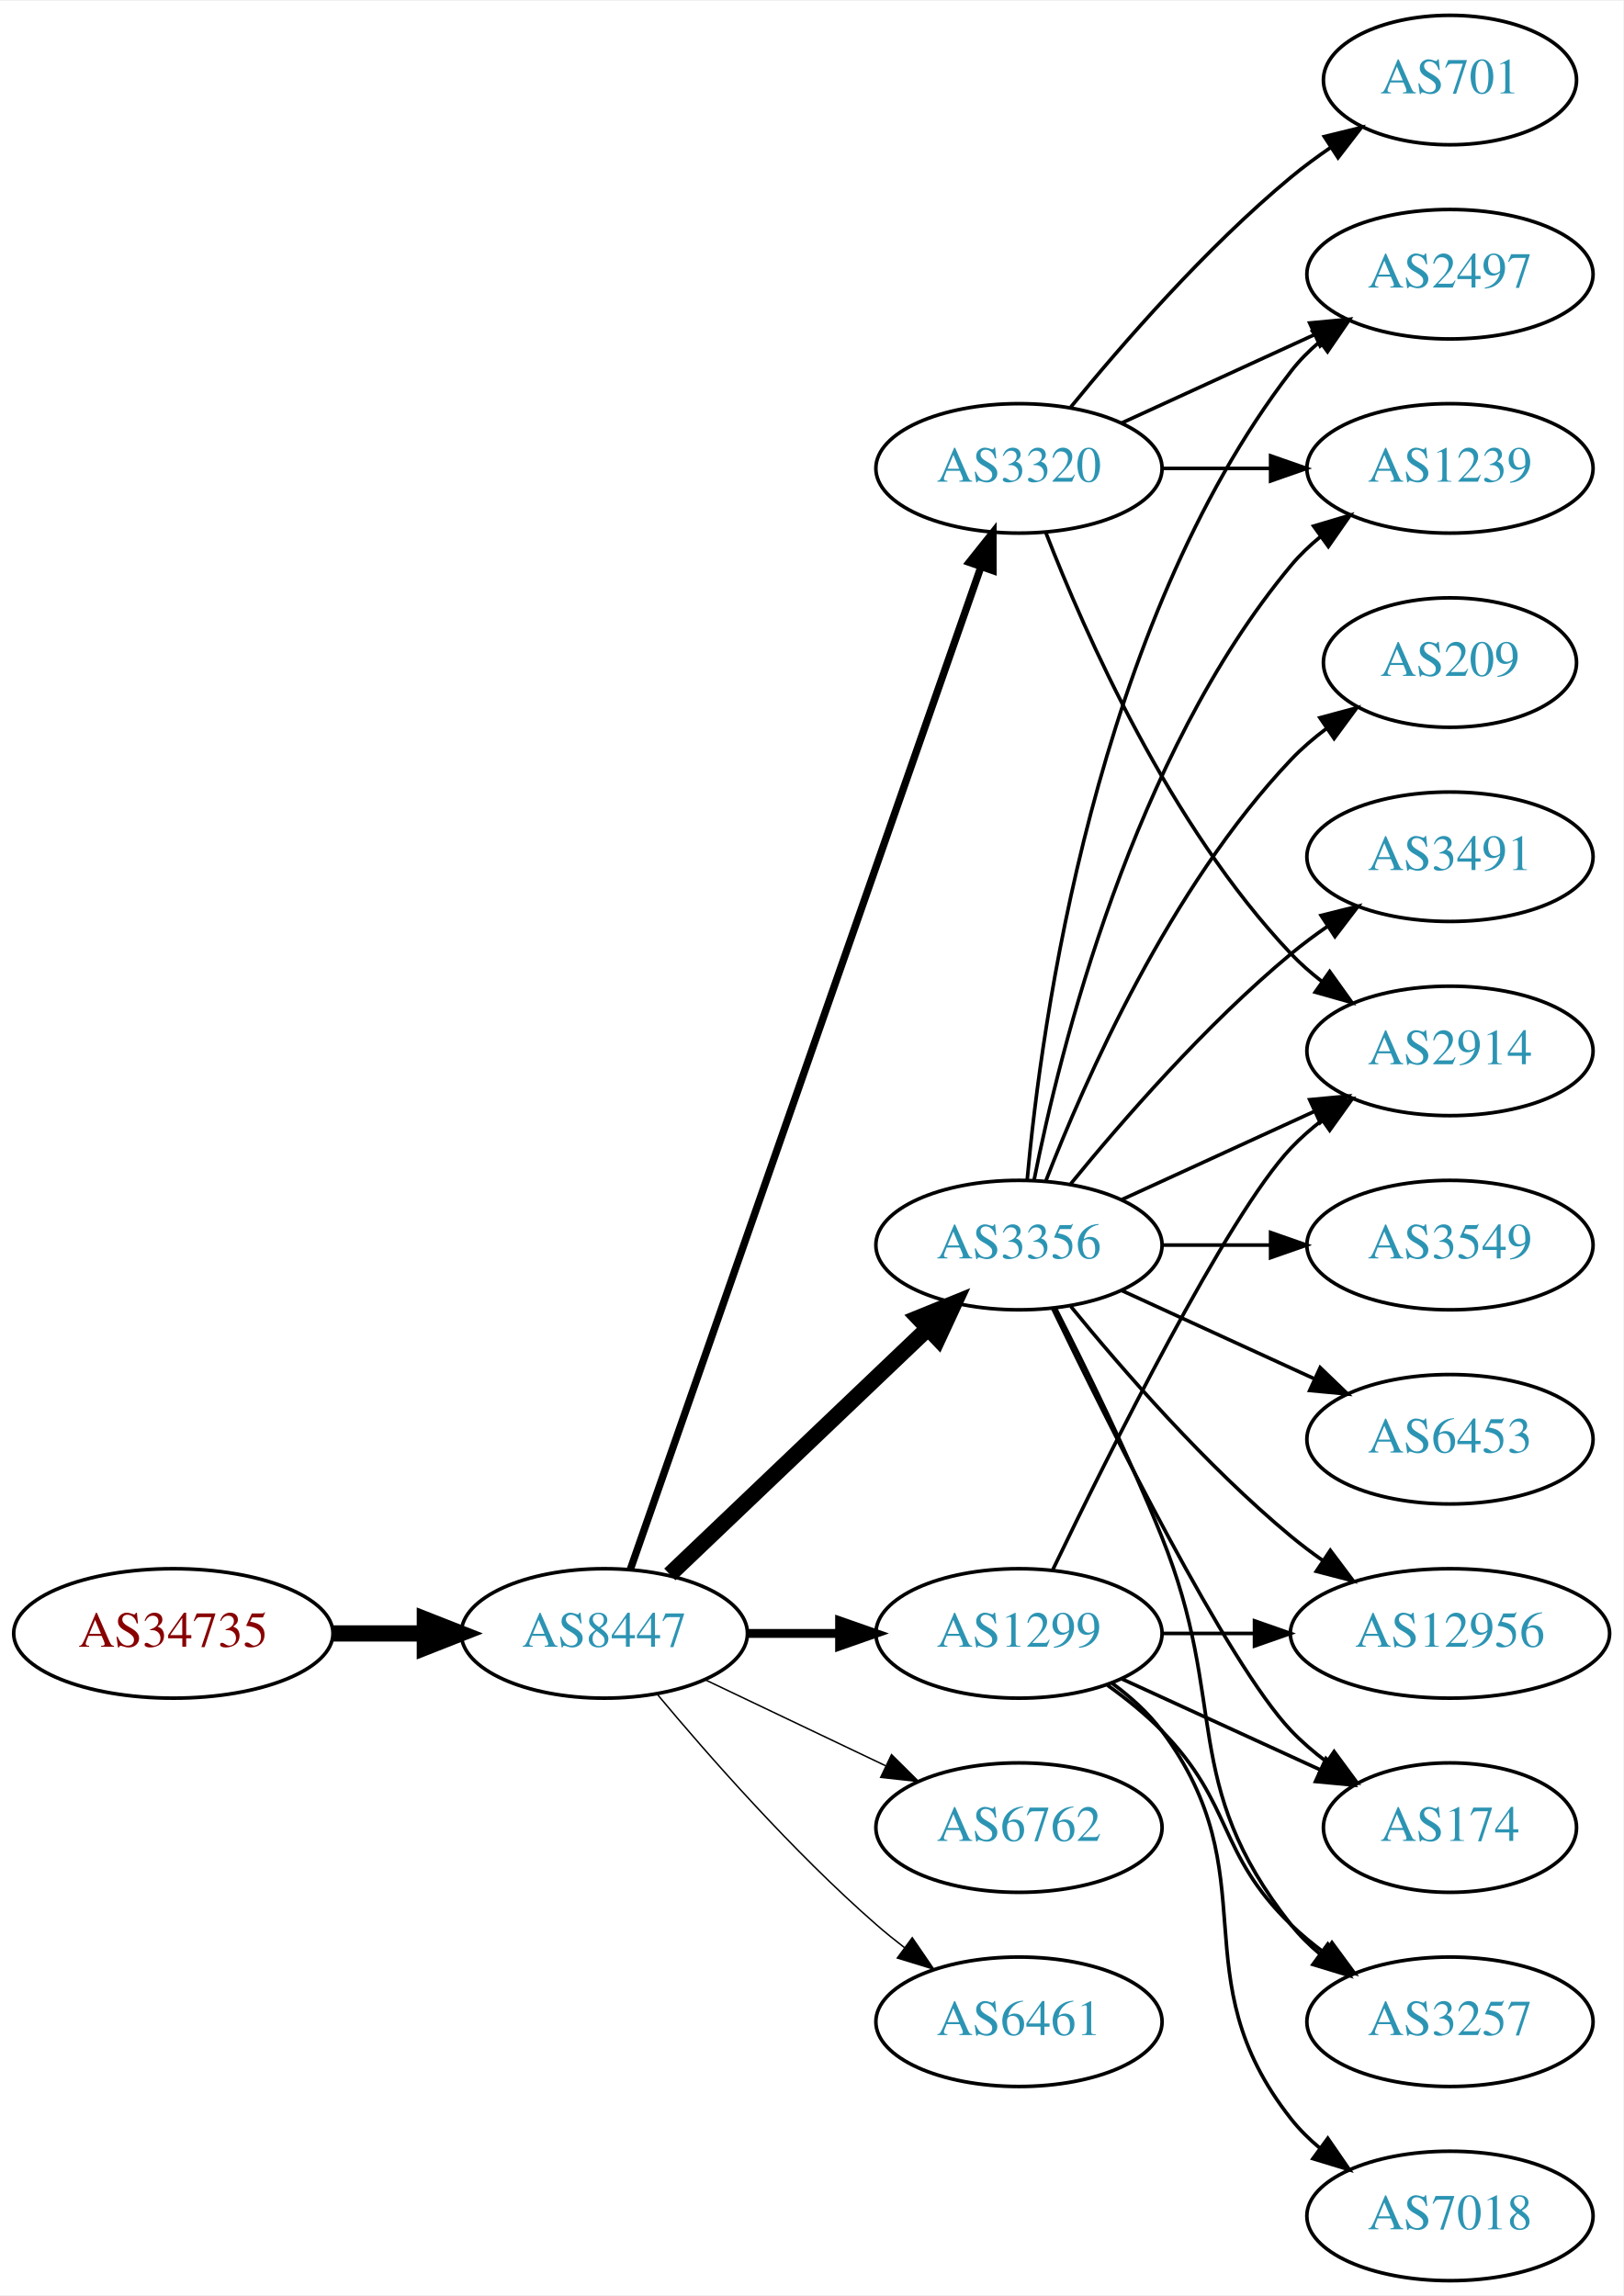
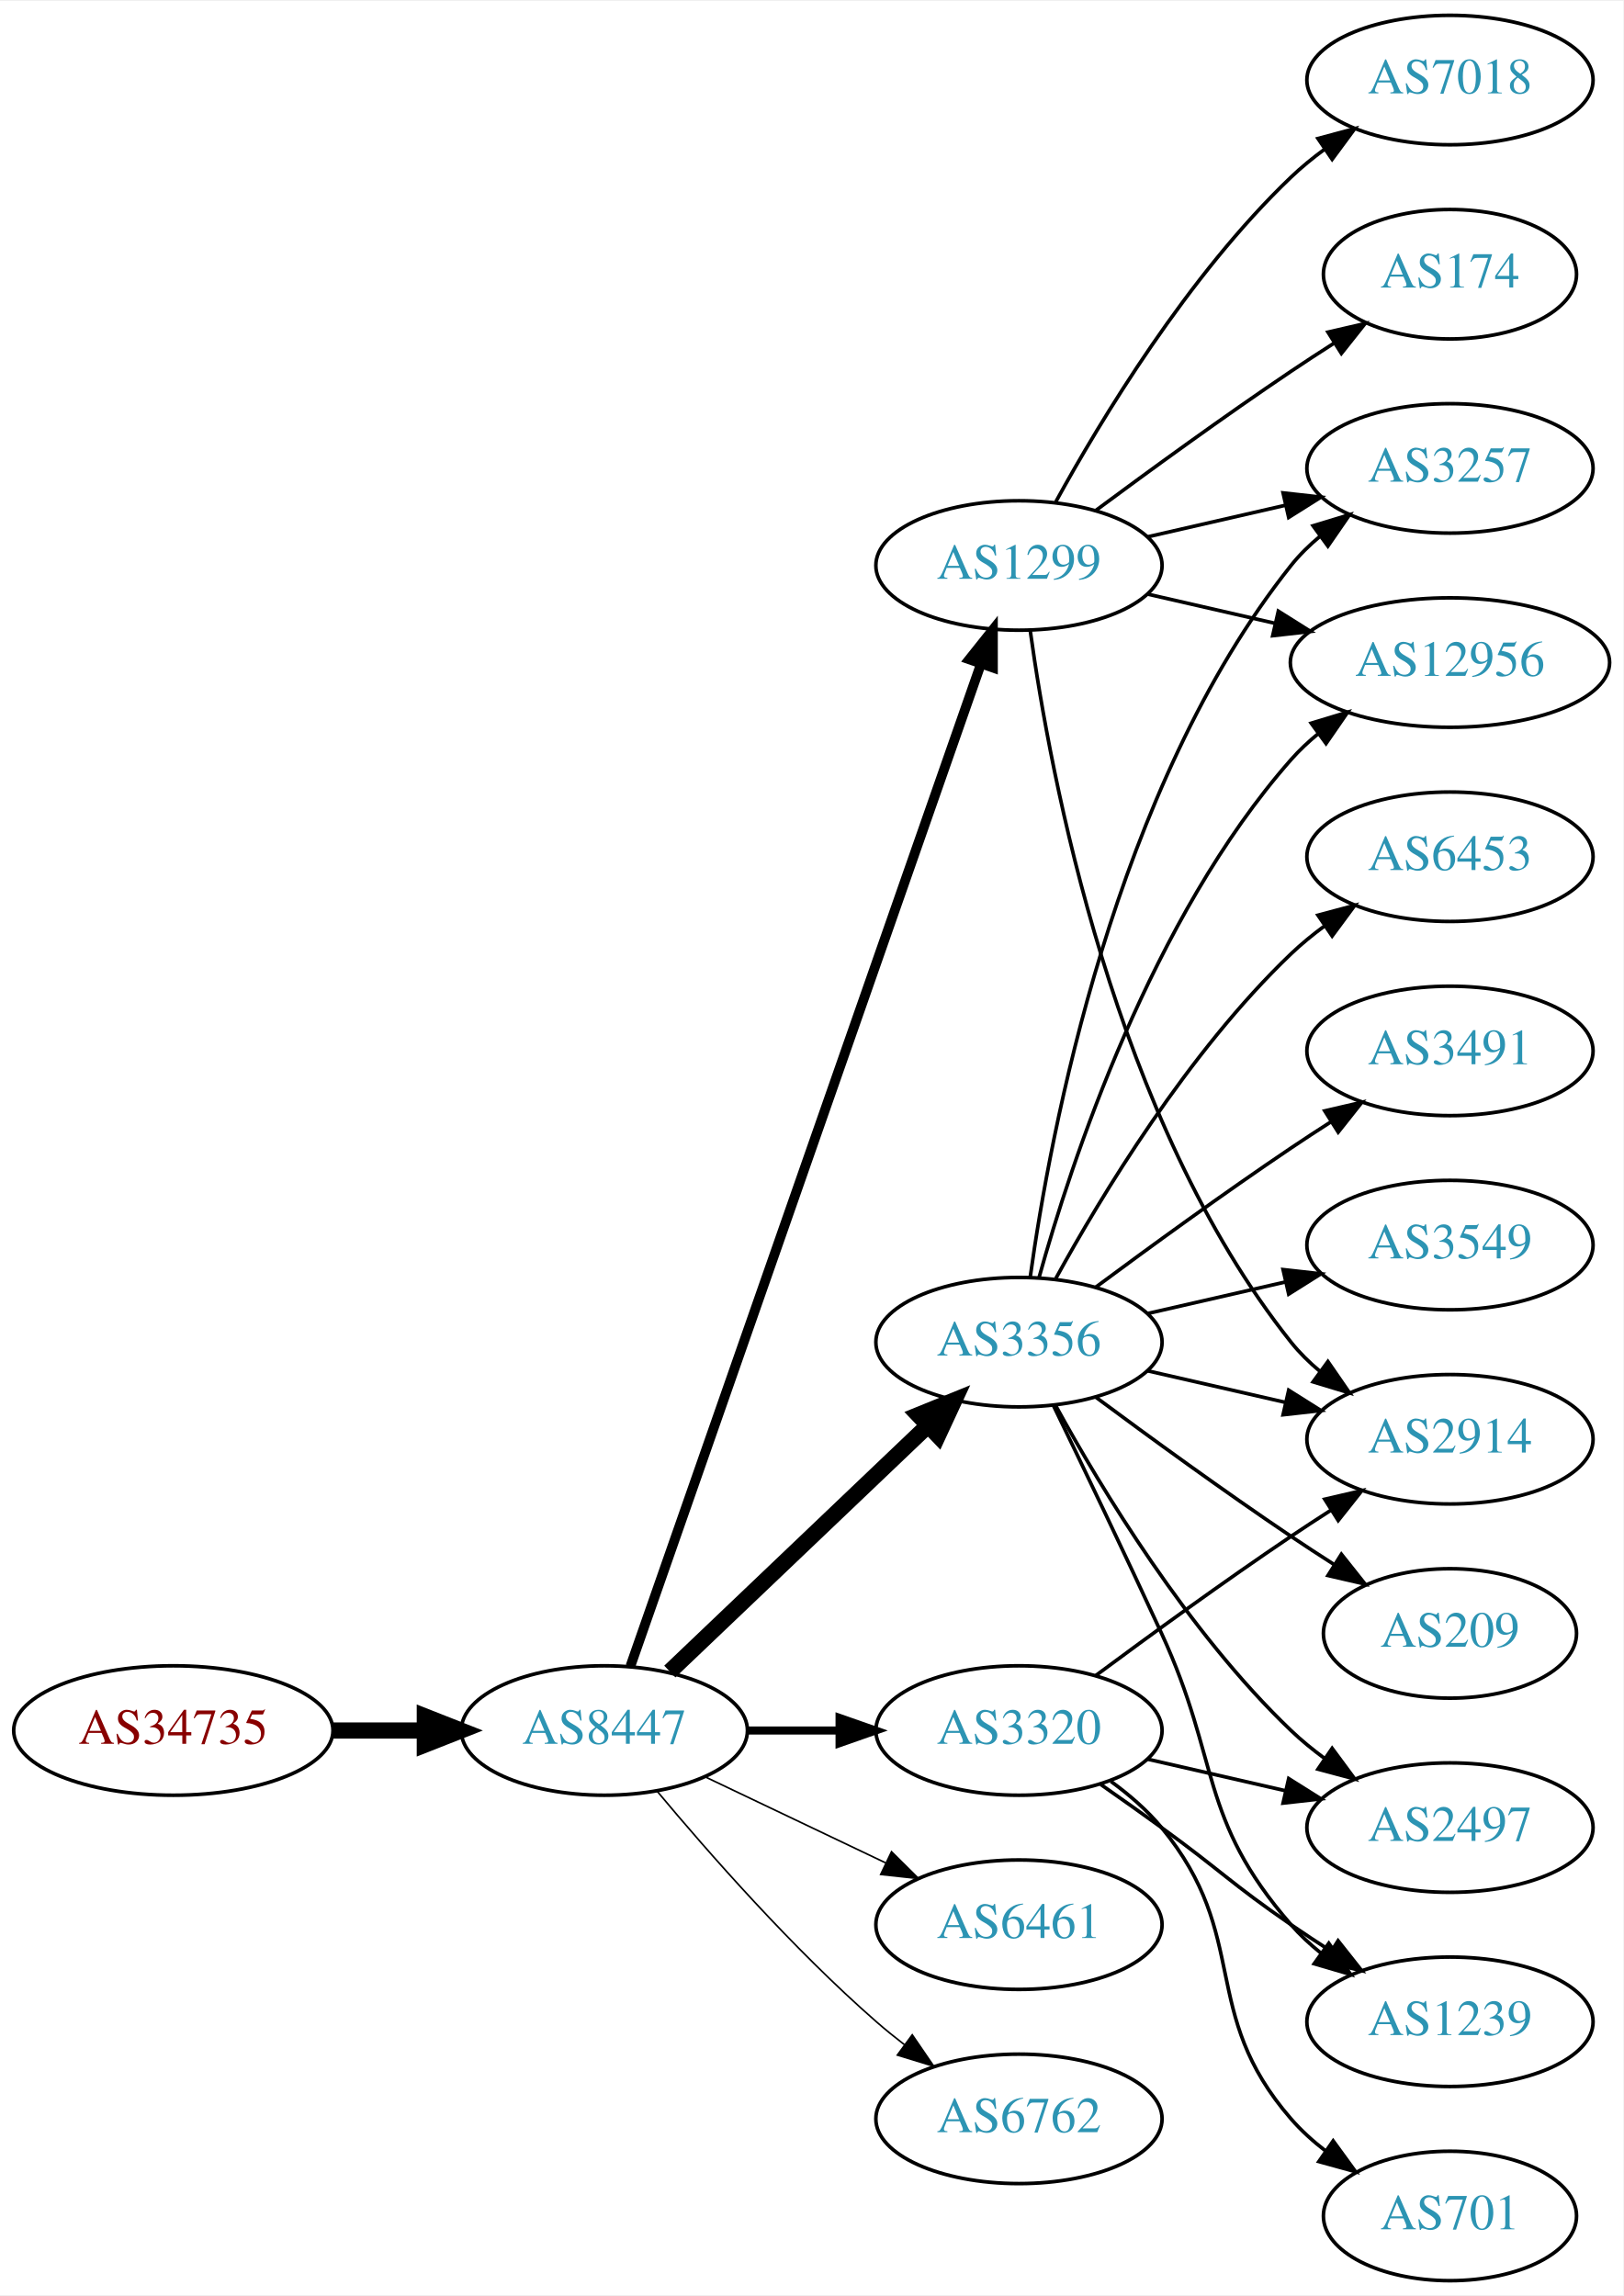
<svg xmlns="http://www.w3.org/2000/svg" xmlns:xlink="http://www.w3.org/1999/xlink" width="451pt" height="638pt" viewBox="0.00 0.00 451.37 638.00">
  <g id="graph0" class="graph" transform="scale(1 1) rotate(0) translate(4 634)">
    <polygon fill="white" stroke="none" points="-4,4 -4,-634 447.37,-634 447.37,4 -4,4" />
    <g id="node1" class="node">
      <g id="a_node1">
        <a xlink:href="/asn/34735" xlink:title="AS34735 ~ LKW-Walter-AG [AT]">
-           <ellipse fill="#ffffff" stroke="black" cx="44.196" cy="-180" rx="44.393" ry="18" />
-           <text text-anchor="middle" x="44.196" y="-176.3" font-family="Times,serif" font-size="14.00" fill="#880000">AS34735</text>
+           <ellipse fill="#ffffff" stroke="black" cx="44.196" cy="-153" rx="44.393" ry="18" />
+           <text text-anchor="middle" x="44.196" y="-149.3" font-family="Times,serif" font-size="14.00" fill="#880000">AS34735</text>
        </a>
      </g>
    </g>
    <g id="node2" class="node">
      <g id="a_node2">
        <a xlink:href="/asn/8447" xlink:title="AS8447 ~ A1 Telekom Austria AG [AT]">
-           <ellipse fill="#ffffff" stroke="black" cx="164.039" cy="-180" rx="39.794" ry="18" />
-           <text text-anchor="middle" x="164.039" y="-176.3" font-family="Times,serif" font-size="14.00" fill="#2c94b3">AS8447</text>
+           <ellipse fill="#ffffff" stroke="black" cx="164.039" cy="-153" rx="39.794" ry="18" />
+           <text text-anchor="middle" x="164.039" y="-149.3" font-family="Times,serif" font-size="14.00" fill="#2c94b3">AS8447</text>
        </a>
      </g>
    </g>
    <g id="edge1" class="edge">
-       <path fill="none" stroke="black" stroke-width="4.5" d="M88.407,-180C96.72,-180 105.482,-180 113.965,-180" />
-       <polygon fill="black" stroke="black" stroke-width="4.5" points="114.123,-183.938 124.123,-180 114.123,-176.063 114.123,-183.938" />
+       <path fill="none" stroke="black" stroke-width="4.5" d="M88.407,-153C96.72,-153 105.482,-153 113.965,-153" />
+       <polygon fill="black" stroke="black" stroke-width="4.5" points="114.123,-156.938 124.123,-153 114.123,-149.063 114.123,-156.938" />
    </g>
    <g id="node3" class="node">
      <g id="a_node3">
        <a xlink:href="/asn/3356" xlink:title="AS3356 ~ Level 3 Parent, LLC [US]">
-           <ellipse fill="#ffffff" stroke="black" cx="279.332" cy="-288" rx="39.794" ry="18" />
-           <text text-anchor="middle" x="279.332" y="-284.3" font-family="Times,serif" font-size="14.00" fill="#2c94b3">AS3356</text>
+           <ellipse fill="#ffffff" stroke="black" cx="279.332" cy="-261" rx="39.794" ry="18" />
+           <text text-anchor="middle" x="279.332" y="-257.3" font-family="Times,serif" font-size="14.00" fill="#2c94b3">AS3356</text>
        </a>
      </g>
    </g>
    <g id="edge2" class="edge">
-       <path fill="none" stroke="black" stroke-width="4.5" d="M182.245,-196.403C201.321,-214.587 232.241,-244.063 253.838,-264.651" />
-       <polygon fill="black" stroke="black" stroke-width="4.5" points="251.379,-267.747 261.334,-271.797 256.813,-262.047 251.379,-267.747" />
+       <path fill="none" stroke="black" stroke-width="4.5" d="M182.245,-169.403C201.321,-187.587 232.241,-217.063 253.838,-237.651" />
+       <polygon fill="black" stroke="black" stroke-width="4.5" points="251.379,-240.747 261.334,-244.797 256.813,-235.047 251.379,-240.747" />
    </g>
    <g id="node4" class="node">
      <g id="a_node4">
        <a xlink:href="/asn/1299" xlink:title="AS1299 ~ Telia Carrier [EU]">
-           <ellipse fill="#ffffff" stroke="black" cx="279.332" cy="-180" rx="39.794" ry="18" />
-           <text text-anchor="middle" x="279.332" y="-176.3" font-family="Times,serif" font-size="14.00" fill="#2c94b3">AS1299</text>
+           <ellipse fill="#ffffff" stroke="black" cx="279.332" cy="-477" rx="39.794" ry="18" />
+           <text text-anchor="middle" x="279.332" y="-473.3" font-family="Times,serif" font-size="14.00" fill="#2c94b3">AS1299</text>
        </a>
      </g>
    </g>
    <g id="edge3" class="edge">
-       <path fill="none" stroke="black" stroke-width="2.455" d="M203.711,-180C211.914,-180 220.678,-180 229.21,-180" />
-       <polygon fill="black" stroke="black" stroke-width="2.455" points="229.449,-183.5 239.449,-180 229.449,-176.5 229.449,-183.5" />
+       <path fill="none" stroke="black" stroke-width="2.7" d="M171.291,-170.881C190.093,-224.651 246.207,-385.129 268.775,-449.67" />
+       <polygon fill="black" stroke="black" stroke-width="2.7" points="265.494,-450.89 272.098,-459.174 272.101,-448.579 265.494,-450.89" />
    </g>
    <g id="node5" class="node">
      <g id="a_node5">
-         <a xlink:href="/asn/3320" xlink:title="AS3320 ~ DTAG [DE]">
-           <ellipse fill="#ffffff" stroke="black" cx="279.332" cy="-504" rx="39.794" ry="18" />
-           <text text-anchor="middle" x="279.332" y="-500.3" font-family="Times,serif" font-size="14.00" fill="#2c94b3">AS3320</text>
+         <a xlink:href="/asn/6461" xlink:title="AS6461 ~ Zayo Bandwidth [US]">
+           <ellipse fill="#ffffff" stroke="black" cx="279.332" cy="-99" rx="39.794" ry="18" />
+           <text text-anchor="middle" x="279.332" y="-95.3" font-family="Times,serif" font-size="14.00" fill="#2c94b3">AS6461</text>
        </a>
      </g>
    </g>
    <g id="edge4" class="edge">
-       <path fill="none" stroke="black" stroke-width="2.045" d="M171.291,-197.881C190.093,-251.651 246.207,-412.129 268.775,-476.67" />
-       <polygon fill="black" stroke="black" stroke-width="2.045" points="265.494,-477.89 272.098,-486.174 272.101,-475.579 265.494,-477.89" />
+       <path fill="none" stroke="black" stroke-width="0.45" d="M192.175,-140.066C207.169,-132.919 225.99,-123.948 242.213,-116.215" />
+       <polygon fill="black" stroke="black" stroke-width="0.45" points="243.895,-119.291 251.417,-111.829 240.884,-112.972 243.895,-119.291" />
    </g>
    <g id="node6" class="node">
      <g id="a_node6">
-         <a xlink:href="/asn/6762" xlink:title="AS6762 ~ TELECOM ITALIA SPARKLE S.p.A. [IT]">
-           <ellipse fill="#ffffff" stroke="black" cx="279.332" cy="-126" rx="39.794" ry="18" />
-           <text text-anchor="middle" x="279.332" y="-122.3" font-family="Times,serif" font-size="14.00" fill="#2c94b3">AS6762</text>
+         <a xlink:href="/asn/3320" xlink:title="AS3320 ~ DTAG [DE]">
+           <ellipse fill="#ffffff" stroke="black" cx="279.332" cy="-153" rx="39.794" ry="18" />
+           <text text-anchor="middle" x="279.332" y="-149.3" font-family="Times,serif" font-size="14.00" fill="#2c94b3">AS3320</text>
        </a>
      </g>
    </g>
    <g id="edge5" class="edge">
-       <path fill="none" stroke="black" stroke-width="0.409" d="M192.175,-167.066C207.169,-159.919 225.99,-150.948 242.213,-143.215" />
-       <polygon fill="black" stroke="black" stroke-width="0.409" points="243.895,-146.291 251.417,-138.829 240.884,-139.972 243.895,-146.291" />
+       <path fill="none" stroke="black" stroke-width="2.25" d="M203.711,-153C211.914,-153 220.678,-153 229.21,-153" />
+       <polygon fill="black" stroke="black" stroke-width="2.25" points="229.449,-156.5 239.449,-153 229.449,-149.5 229.449,-156.5" />
    </g>
    <g id="node7" class="node">
      <g id="a_node7">
-         <a xlink:href="/asn/6461" xlink:title="AS6461 ~ Zayo Bandwidth [US]">
-           <ellipse fill="#ffffff" stroke="black" cx="279.332" cy="-72" rx="39.794" ry="18" />
-           <text text-anchor="middle" x="279.332" y="-68.3" font-family="Times,serif" font-size="14.00" fill="#2c94b3">AS6461</text>
+         <a xlink:href="/asn/6762" xlink:title="AS6762 ~ TELECOM ITALIA SPARKLE S.p.A. [IT]">
+           <ellipse fill="#ffffff" stroke="black" cx="279.332" cy="-45" rx="39.794" ry="18" />
+           <text text-anchor="middle" x="279.332" y="-41.3" font-family="Times,serif" font-size="14.00" fill="#2c94b3">AS6762</text>
        </a>
      </g>
    </g>
    <g id="edge6" class="edge">
-       <path fill="none" stroke="black" stroke-width="0.409" d="M178.669,-163.183C192.951,-146.071 216.498,-119.255 239.685,-99 242.151,-96.846 244.789,-94.706 247.487,-92.628" />
-       <polygon fill="black" stroke="black" stroke-width="0.409" points="249.66,-95.375 255.641,-86.63 245.512,-89.736 249.66,-95.375" />
+       <path fill="none" stroke="black" stroke-width="0.45" d="M178.669,-136.183C192.951,-119.071 216.498,-92.255 239.685,-72 242.151,-69.846 244.789,-67.706 247.487,-65.628" />
+       <polygon fill="black" stroke="black" stroke-width="0.45" points="249.66,-68.375 255.641,-59.63 245.512,-62.736 249.66,-68.375" />
    </g>
    <g id="node8" class="node">
      <g id="a_node8">
-         <a xlink:href="/asn/2497" xlink:title="AS2497 ~ Internet Initiative Japan Inc. [JP]">
-           <ellipse fill="#ffffff" stroke="black" cx="399.174" cy="-558" rx="39.794" ry="18" />
-           <text text-anchor="middle" x="399.174" y="-554.3" font-family="Times,serif" font-size="14.00" fill="#2c94b3">AS2497</text>
-         </a>
-       </g>
-     </g>
-     <g id="edge17" class="edge">
-       <path fill="none" stroke="black" d="M281.616,-306.117C285.514,-349.332 300.531,-460.131 354.978,-531 357.268,-533.981 359.988,-536.716 362.932,-539.205" />
-       <polygon fill="black" stroke="black" points="360.979,-542.113 371.109,-545.218 365.126,-536.473 360.979,-542.113" />
+         <a xlink:href="/asn/3491" xlink:title="AS3491 ~ PCCW Global, Inc. [US]">
+           <ellipse fill="#ffffff" stroke="black" cx="399.174" cy="-342" rx="39.794" ry="18" />
+           <text text-anchor="middle" x="399.174" y="-338.3" font-family="Times,serif" font-size="14.00" fill="#2c94b3">AS3491</text>
+         </a>
+       </g>
+     </g>
+     <g id="edge7" class="edge">
+       <path fill="none" stroke="black" d="M300.662,-276.277C315.524,-287.304 336.269,-302.407 354.978,-315 358.527,-317.389 362.277,-319.839 366.026,-322.242" />
+       <polygon fill="black" stroke="black" points="364.352,-325.325 374.674,-327.712 368.094,-319.409 364.352,-325.325" />
    </g>
    <g id="node9" class="node">
      <g id="a_node9">
-         <a xlink:href="/asn/2914" xlink:title="AS2914 ~ NTT America, Inc. [US]">
-           <ellipse fill="#ffffff" stroke="black" cx="399.174" cy="-342" rx="39.794" ry="18" />
-           <text text-anchor="middle" x="399.174" y="-338.3" font-family="Times,serif" font-size="14.00" fill="#2c94b3">AS2914</text>
-         </a>
-       </g>
-     </g>
-     <g id="edge22" class="edge">
-       <path fill="none" stroke="black" d="M307.96,-300.661C323.917,-307.973 344.188,-317.261 361.471,-325.181" />
-       <polygon fill="black" stroke="black" points="360.169,-328.435 370.718,-329.419 363.085,-322.071 360.169,-328.435" />
+         <a xlink:href="/asn/3257" xlink:title="AS3257 ~ GTT [DE]">
+           <ellipse fill="#ffffff" stroke="black" cx="399.174" cy="-504" rx="39.794" ry="18" />
+           <text text-anchor="middle" x="399.174" y="-500.3" font-family="Times,serif" font-size="14.00" fill="#2c94b3">AS3257</text>
+         </a>
+       </g>
+     </g>
+     <g id="edge8" class="edge">
+       <path fill="none" stroke="black" d="M282.471,-279.17C287.971,-318.974 305.797,-415.233 354.978,-477 357.319,-479.94 360.074,-482.649 363.04,-485.121" />
+       <polygon fill="black" stroke="black" points="361.105,-488.042 371.246,-491.11 365.232,-482.388 361.105,-488.042" />
    </g>
    <g id="node10" class="node">
      <g id="a_node10">
-         <a xlink:href="/asn/1239" xlink:title="AS1239 ~ Sprint [US]">
-           <ellipse fill="#ffffff" stroke="black" cx="399.174" cy="-504" rx="39.794" ry="18" />
-           <text text-anchor="middle" x="399.174" y="-500.3" font-family="Times,serif" font-size="14.00" fill="#2c94b3">AS1239</text>
-         </a>
-       </g>
-     </g>
-     <g id="edge19" class="edge">
-       <path fill="none" stroke="black" d="M283.53,-306.073C290.694,-342.141 310.968,-424.125 354.978,-477 357.383,-479.889 360.179,-482.563 363.172,-485.013" />
-       <polygon fill="black" stroke="black" points="361.26,-487.95 371.415,-490.973 365.361,-482.277 361.26,-487.95" />
-     </g>
-     <g id="node12" class="node">
-       <g id="a_node12">
-         <a xlink:href="/asn/12956" xlink:title="AS12956 ~ TELXIUS [ES]">
-           <ellipse fill="#ffffff" stroke="black" cx="399.174" cy="-180" rx="44.393" ry="18" />
-           <text text-anchor="middle" x="399.174" y="-176.3" font-family="Times,serif" font-size="14.00" fill="#2c94b3">AS12956</text>
-         </a>
-       </g>
-     </g>
-     <g id="edge23" class="edge">
-       <path fill="none" stroke="black" d="M293.751,-270.935C307.865,-253.625 331.28,-226.655 354.978,-207 357.716,-204.729 360.659,-202.506 363.677,-200.37" />
-       <polygon fill="black" stroke="black" points="365.903,-203.092 372.266,-194.621 362.009,-197.275 365.903,-203.092" />
-     </g>
-     <g id="node13" class="node">
-       <g id="a_node13">
-         <a xlink:href="/asn/174" xlink:title="AS174 ~ Cogent Communications [US]">
-           <ellipse fill="#ffffff" stroke="black" cx="399.174" cy="-126" rx="35.194" ry="18" />
-           <text text-anchor="middle" x="399.174" y="-122.3" font-family="Times,serif" font-size="14.00" fill="#2c94b3">AS174</text>
-         </a>
-       </g>
-     </g>
-     <g id="edge20" class="edge">
-       <path fill="none" stroke="black" d="M288.679,-270.405C304.146,-238.268 337.291,-171.66 354.978,-153 357.921,-149.895 361.294,-146.999 364.83,-144.345" />
-       <polygon fill="black" stroke="black" points="366.959,-147.129 373.249,-138.603 363.015,-141.346 366.959,-147.129" />
-     </g>
-     <g id="node15" class="node">
-       <g id="a_node15">
-         <a xlink:href="/asn/3257" xlink:title="AS3257 ~ GTT [DE]">
-           <ellipse fill="#ffffff" stroke="black" cx="399.174" cy="-72" rx="39.794" ry="18" />
-           <text text-anchor="middle" x="399.174" y="-68.3" font-family="Times,serif" font-size="14.00" fill="#2c94b3">AS3257</text>
-         </a>
-       </g>
-     </g>
-     <g id="edge24" class="edge">
-       <path fill="none" stroke="black" d="M289.412,-270.583C297.681,-254.366 309.942,-229.397 318.978,-207 337.908,-160.078 323.679,-138.754 354.978,-99 357.303,-96.047 360.047,-93.33 363.006,-90.853" />
-       <polygon fill="black" stroke="black" points="365.199,-93.585 371.203,-84.855 361.065,-87.936 365.199,-93.585" />
-     </g>
-     <g id="node16" class="node">
-       <g id="a_node16">
-         <a xlink:href="/asn/209" xlink:title="AS209 ~ CenturyLink Communications, LLC [US]">
-           <ellipse fill="#ffffff" stroke="black" cx="399.174" cy="-450" rx="35.194" ry="18" />
-           <text text-anchor="middle" x="399.174" y="-446.3" font-family="Times,serif" font-size="14.00" fill="#2c94b3">AS209</text>
-         </a>
-       </g>
-     </g>
-     <g id="edge16" class="edge">
-       <path fill="none" stroke="black" d="M286.855,-305.994C297.605,-333.728 321.262,-387.429 354.978,-423 357.921,-426.105 361.294,-429.001 364.83,-431.655" />
-       <polygon fill="black" stroke="black" points="363.015,-434.654 373.249,-437.397 366.959,-428.871 363.015,-434.654" />
-     </g>
-     <g id="node17" class="node">
-       <g id="a_node17">
-         <a xlink:href="/asn/3491" xlink:title="AS3491 ~ PCCW Global, Inc. [US]">
-           <ellipse fill="#ffffff" stroke="black" cx="399.174" cy="-396" rx="39.794" ry="18" />
-           <text text-anchor="middle" x="399.174" y="-392.3" font-family="Times,serif" font-size="14.00" fill="#2c94b3">AS3491</text>
-         </a>
-       </g>
-     </g>
-     <g id="edge18" class="edge">
-       <path fill="none" stroke="black" d="M293.751,-305.065C307.865,-322.375 331.28,-349.345 354.978,-369 358.194,-371.668 361.695,-374.27 365.265,-376.741" />
-       <polygon fill="black" stroke="black" points="363.343,-379.666 373.622,-382.236 367.189,-373.817 363.343,-379.666" />
-     </g>
-     <g id="node18" class="node">
-       <g id="a_node18">
        <a xlink:href="/asn/3549" xlink:title="AS3549 ~ Level 3 Parent, LLC [US]">
          <ellipse fill="#ffffff" stroke="black" cx="399.174" cy="-288" rx="39.794" ry="18" />
          <text text-anchor="middle" x="399.174" y="-284.3" font-family="Times,serif" font-size="14.00" fill="#2c94b3">AS3549</text>
        </a>
      </g>
    </g>
+     <g id="edge9" class="edge">
+       <path fill="none" stroke="black" d="M315.051,-268.955C327.051,-271.704 340.672,-274.825 353.364,-277.733" />
+       <polygon fill="black" stroke="black" points="352.767,-281.187 363.296,-280.009 354.33,-274.364 352.767,-281.187" />
+     </g>
+     <g id="node11" class="node">
+       <g id="a_node11">
+         <a xlink:href="/asn/12956" xlink:title="AS12956 ~ TELXIUS [ES]">
+           <ellipse fill="#ffffff" stroke="black" cx="399.174" cy="-450" rx="44.393" ry="18" />
+           <text text-anchor="middle" x="399.174" y="-446.3" font-family="Times,serif" font-size="14.00" fill="#2c94b3">AS12956</text>
+         </a>
+       </g>
+     </g>
+     <g id="edge10" class="edge">
+       <path fill="none" stroke="black" d="M284.904,-278.946C293.81,-310.995 316.094,-378.842 354.978,-423 357.268,-425.601 359.87,-428.038 362.633,-430.301" />
+       <polygon fill="black" stroke="black" points="360.586,-433.14 370.727,-436.208 364.712,-427.485 360.586,-433.14" />
+     </g>
+     <g id="node12" class="node">
+       <g id="a_node12">
+         <a xlink:href="/asn/209" xlink:title="AS209 ~ CenturyLink Communications, LLC [US]">
+           <ellipse fill="#ffffff" stroke="black" cx="399.174" cy="-180" rx="35.194" ry="18" />
+           <text text-anchor="middle" x="399.174" y="-176.3" font-family="Times,serif" font-size="14.00" fill="#2c94b3">AS209</text>
+         </a>
+       </g>
+     </g>
+     <g id="edge11" class="edge">
+       <path fill="none" stroke="black" d="M300.662,-245.723C315.524,-234.696 336.269,-219.593 354.978,-207 358.795,-204.431 362.845,-201.79 366.876,-199.214" />
+       <polygon fill="black" stroke="black" points="368.98,-202.025 375.57,-193.729 365.245,-196.105 368.98,-202.025" />
+     </g>
+     <g id="node13" class="node">
+       <g id="a_node13">
+         <a xlink:href="/asn/2497" xlink:title="AS2497 ~ Internet Initiative Japan Inc. [JP]">
+           <ellipse fill="#ffffff" stroke="black" cx="399.174" cy="-126" rx="39.794" ry="18" />
+           <text text-anchor="middle" x="399.174" y="-122.3" font-family="Times,serif" font-size="14.00" fill="#2c94b3">AS2497</text>
+         </a>
+       </g>
+     </g>
+     <g id="edge12" class="edge">
+       <path fill="none" stroke="black" d="M289.573,-243.287C302.118,-220.439 326.295,-180.389 354.978,-153 357.846,-150.261 361.035,-147.653 364.344,-145.215" />
+       <polygon fill="black" stroke="black" points="366.407,-148.044 372.704,-139.523 362.468,-142.258 366.407,-148.044" />
+     </g>
+     <g id="node14" class="node">
+       <g id="a_node14">
+         <a xlink:href="/asn/6453" xlink:title="AS6453 ~ TATA COMMUNICATIONS (AMERICA) INC [US]">
+           <ellipse fill="#ffffff" stroke="black" cx="399.174" cy="-396" rx="39.794" ry="18" />
+           <text text-anchor="middle" x="399.174" y="-392.3" font-family="Times,serif" font-size="14.00" fill="#2c94b3">AS6453</text>
+         </a>
+       </g>
+     </g>
+     <g id="edge13" class="edge">
+       <path fill="none" stroke="black" d="M289.573,-278.713C302.118,-301.561 326.295,-341.611 354.978,-369 357.846,-371.739 361.035,-374.347 364.344,-376.785" />
+       <polygon fill="black" stroke="black" points="362.468,-379.742 372.704,-382.477 366.407,-373.956 362.468,-379.742" />
+     </g>
+     <g id="node15" class="node">
+       <g id="a_node15">
+         <a xlink:href="/asn/2914" xlink:title="AS2914 ~ NTT America, Inc. [US]">
+           <ellipse fill="#ffffff" stroke="black" cx="399.174" cy="-234" rx="39.794" ry="18" />
+           <text text-anchor="middle" x="399.174" y="-230.3" font-family="Times,serif" font-size="14.00" fill="#2c94b3">AS2914</text>
+         </a>
+       </g>
+     </g>
+     <g id="edge14" class="edge">
+       <path fill="none" stroke="black" d="M315.051,-253.045C327.051,-250.296 340.672,-247.175 353.364,-244.267" />
+       <polygon fill="black" stroke="black" points="354.33,-247.636 363.296,-241.991 352.767,-240.813 354.33,-247.636" />
+     </g>
+     <g id="node16" class="node">
+       <g id="a_node16">
+         <a xlink:href="/asn/1239" xlink:title="AS1239 ~ Sprint [US]">
+           <ellipse fill="#ffffff" stroke="black" cx="399.174" cy="-72" rx="39.794" ry="18" />
+           <text text-anchor="middle" x="399.174" y="-68.3" font-family="Times,serif" font-size="14.00" fill="#2c94b3">AS1239</text>
+         </a>
+       </g>
+     </g>
+     <g id="edge15" class="edge">
+       <path fill="none" stroke="black" d="M288.913,-243.367C296.837,-227.002 308.873,-201.935 318.978,-180 335.462,-144.219 329.144,-128.742 354.978,-99 357.443,-96.162 360.28,-93.523 363.297,-91.094" />
+       <polygon fill="black" stroke="black" points="365.484,-93.833 371.575,-85.164 361.408,-88.142 365.484,-93.833" />
+     </g>
+     <g id="edge19" class="edge">
+       <path fill="none" stroke="black" d="M315.051,-484.955C327.051,-487.704 340.672,-490.825 353.364,-493.733" />
+       <polygon fill="black" stroke="black" points="352.767,-497.187 363.296,-496.009 354.33,-490.364 352.767,-497.187" />
+     </g>
+     <g id="edge20" class="edge">
+       <path fill="none" stroke="black" d="M315.051,-469.045C326.189,-466.493 338.725,-463.621 350.618,-460.896" />
+       <polygon fill="black" stroke="black" points="351.446,-464.297 360.412,-458.652 349.883,-457.474 351.446,-464.297" />
+     </g>
+     <g id="edge17" class="edge">
+       <path fill="none" stroke="black" d="M282.471,-458.83C287.971,-419.026 305.797,-322.767 354.978,-261 357.319,-258.06 360.074,-255.351 363.04,-252.879" />
+       <polygon fill="black" stroke="black" points="365.232,-255.612 371.246,-246.89 361.105,-249.958 365.232,-255.612" />
+     </g>
+     <g id="node17" class="node">
+       <g id="a_node17">
+         <a xlink:href="/asn/7018" xlink:title="AS7018 ~ AT&amp;T Services, Inc. [US]">
+           <ellipse fill="#ffffff" stroke="black" cx="399.174" cy="-612" rx="39.794" ry="18" />
+           <text text-anchor="middle" x="399.174" y="-608.3" font-family="Times,serif" font-size="14.00" fill="#2c94b3">AS7018</text>
+         </a>
+       </g>
+     </g>
+     <g id="edge16" class="edge">
+       <path fill="none" stroke="black" d="M289.573,-494.713C302.118,-517.561 326.295,-557.611 354.978,-585 357.846,-587.739 361.035,-590.347 364.344,-592.785" />
+       <polygon fill="black" stroke="black" points="362.468,-595.742 372.704,-598.477 366.407,-589.956 362.468,-595.742" />
+     </g>
+     <g id="node18" class="node">
+       <g id="a_node18">
+         <a xlink:href="/asn/174" xlink:title="AS174 ~ Cogent Communications [US]">
+           <ellipse fill="#ffffff" stroke="black" cx="399.174" cy="-558" rx="35.194" ry="18" />
+           <text text-anchor="middle" x="399.174" y="-554.3" font-family="Times,serif" font-size="14.00" fill="#2c94b3">AS174</text>
+         </a>
+       </g>
+     </g>
+     <g id="edge18" class="edge">
+       <path fill="none" stroke="black" d="M300.662,-492.277C315.524,-503.304 336.269,-518.407 354.978,-531 358.795,-533.569 362.845,-536.21 366.876,-538.786" />
+       <polygon fill="black" stroke="black" points="365.245,-541.895 375.57,-544.271 368.98,-535.975 365.245,-541.895" />
+     </g>
+     <g id="edge23" class="edge">
+       <path fill="none" stroke="black" d="M315.051,-145.045C327.051,-142.296 340.672,-139.175 353.364,-136.267" />
+       <polygon fill="black" stroke="black" points="354.33,-139.636 363.296,-133.991 352.767,-132.813 354.33,-139.636" />
+     </g>
    <g id="edge21" class="edge">
-       <path fill="none" stroke="black" d="M319.244,-288C328.798,-288 339.147,-288 349.11,-288" />
-       <polygon fill="black" stroke="black" points="349.302,-291.5 359.302,-288 349.302,-284.5 349.302,-291.5" />
+       <path fill="none" stroke="black" d="M300.662,-168.277C315.524,-179.304 336.269,-194.407 354.978,-207 358.527,-209.389 362.277,-211.839 366.026,-214.242" />
+       <polygon fill="black" stroke="black" points="364.352,-217.325 374.674,-219.712 368.094,-211.409 364.352,-217.325" />
+     </g>
+     <g id="edge24" class="edge">
+       <path fill="none" stroke="black" d="M302.089,-137.991C307.623,-134.121 313.542,-129.936 318.978,-126 335.178,-114.271 338.483,-110.311 354.978,-99 358.506,-96.581 362.244,-94.111 365.985,-91.698" />
+       <polygon fill="black" stroke="black" points="368.057,-94.528 374.626,-86.216 364.307,-88.618 368.057,-94.528" />
    </g>
    <g id="node19" class="node">
      <g id="a_node19">
-         <a xlink:href="/asn/6453" xlink:title="AS6453 ~ TATA COMMUNICATIONS (AMERICA) INC [US]">
-           <ellipse fill="#ffffff" stroke="black" cx="399.174" cy="-234" rx="39.794" ry="18" />
-           <text text-anchor="middle" x="399.174" y="-230.3" font-family="Times,serif" font-size="14.00" fill="#2c94b3">AS6453</text>
-         </a>
-       </g>
-     </g>
-     <g id="edge25" class="edge">
-       <path fill="none" stroke="black" d="M307.96,-275.339C323.917,-268.027 344.188,-258.739 361.471,-250.819" />
-       <polygon fill="black" stroke="black" points="363.085,-253.929 370.718,-246.581 360.169,-247.565 363.085,-253.929" />
-     </g>
-     <g id="edge14" class="edge">
-       <path fill="none" stroke="black" d="M288.679,-197.595C304.146,-229.732 337.291,-296.34 354.978,-315 357.564,-317.728 360.481,-320.294 363.55,-322.677" />
-       <polygon fill="black" stroke="black" points="361.704,-325.658 371.898,-328.543 365.728,-319.93 361.704,-325.658" />
-     </g>
-     <g id="edge11" class="edge">
-       <path fill="none" stroke="black" d="M319.244,-180C327.347,-180 336.022,-180 344.548,-180" />
-       <polygon fill="black" stroke="black" points="344.826,-183.5 354.826,-180 344.826,-176.5 344.826,-183.5" />
-     </g>
-     <g id="edge12" class="edge">
-       <path fill="none" stroke="black" d="M307.96,-167.339C324.377,-159.817 345.358,-150.202 362.955,-142.139" />
-       <polygon fill="black" stroke="black" points="364.7,-145.189 372.332,-137.842 361.783,-138.826 364.7,-145.189" />
-     </g>
-     <g id="node14" class="node">
-       <g id="a_node14">
-         <a xlink:href="/asn/7018" xlink:title="AS7018 ~ AT&amp;T Services, Inc. [US]">
-           <ellipse fill="#ffffff" stroke="black" cx="399.174" cy="-18" rx="39.794" ry="18" />
-           <text text-anchor="middle" x="399.174" y="-14.3" font-family="Times,serif" font-size="14.00" fill="#2c94b3">AS7018</text>
-         </a>
-       </g>
-     </g>
-     <g id="edge13" class="edge">
-       <path fill="none" stroke="black" d="M305.262,-166.118C310.338,-162.389 315.256,-157.984 318.978,-153 349.249,-112.458 323.679,-84.754 354.978,-45 357.303,-42.047 360.047,-39.33 363.006,-36.853" />
-       <polygon fill="black" stroke="black" points="365.199,-39.585 371.203,-30.855 361.065,-33.936 365.199,-39.585" />
-     </g>
-     <g id="edge15" class="edge">
-       <path fill="none" stroke="black" d="M303.926,-165.611C309.182,-161.852 314.513,-157.563 318.978,-153 339.151,-132.383 334.285,-119.094 354.978,-99 357.823,-96.237 360.997,-93.614 364.297,-91.166" />
-       <polygon fill="black" stroke="black" points="366.363,-93.993 372.645,-85.462 362.414,-88.214 366.363,-93.993" />
-     </g>
-     <g id="edge7" class="edge">
-       <path fill="none" stroke="black" d="M307.96,-516.661C323.917,-523.973 344.188,-533.261 361.471,-541.181" />
-       <polygon fill="black" stroke="black" points="360.169,-544.435 370.718,-545.419 363.085,-538.071 360.169,-544.435" />
-     </g>
-     <g id="edge8" class="edge">
-       <path fill="none" stroke="black" d="M286.855,-486.006C297.605,-458.272 321.262,-404.571 354.978,-369 357.564,-366.272 360.481,-363.706 363.55,-361.323" />
-       <polygon fill="black" stroke="black" points="365.728,-364.07 371.898,-355.457 361.704,-358.342 365.728,-364.07" />
-     </g>
-     <g id="edge9" class="edge">
-       <path fill="none" stroke="black" d="M319.244,-504C328.798,-504 339.147,-504 349.11,-504" />
-       <polygon fill="black" stroke="black" points="349.302,-507.5 359.302,-504 349.302,-500.5 349.302,-507.5" />
-     </g>
-     <g id="node11" class="node">
-       <g id="a_node11">
        <a xlink:href="/asn/701" xlink:title="AS701 ~ UUNET [US]">
-           <ellipse fill="#ffffff" stroke="black" cx="399.174" cy="-612" rx="35.194" ry="18" />
-           <text text-anchor="middle" x="399.174" y="-608.3" font-family="Times,serif" font-size="14.00" fill="#2c94b3">AS701</text>
-         </a>
-       </g>
-     </g>
-     <g id="edge10" class="edge">
-       <path fill="none" stroke="black" d="M293.751,-521.065C307.865,-538.375 331.28,-565.345 354.978,-585 358.441,-587.872 362.234,-590.669 366.088,-593.308" />
-       <polygon fill="black" stroke="black" points="364.231,-596.275 374.521,-598.797 368.05,-590.408 364.231,-596.275" />
+           <ellipse fill="#ffffff" stroke="black" cx="399.174" cy="-18" rx="35.194" ry="18" />
+           <text text-anchor="middle" x="399.174" y="-14.3" font-family="Times,serif" font-size="14.00" fill="#2c94b3">AS701</text>
+         </a>
+       </g>
+     </g>
+     <g id="edge22" class="edge">
+       <path fill="none" stroke="black" d="M304.912,-138.844C310.007,-135.128 315.02,-130.799 318.978,-126 344.043,-95.606 329.144,-74.742 354.978,-45 357.784,-41.77 361.071,-38.797 364.559,-36.098" />
+       <polygon fill="black" stroke="black" points="366.693,-38.878 372.925,-30.31 362.71,-33.121 366.693,-38.878" />
    </g>
  </g>
</svg>
